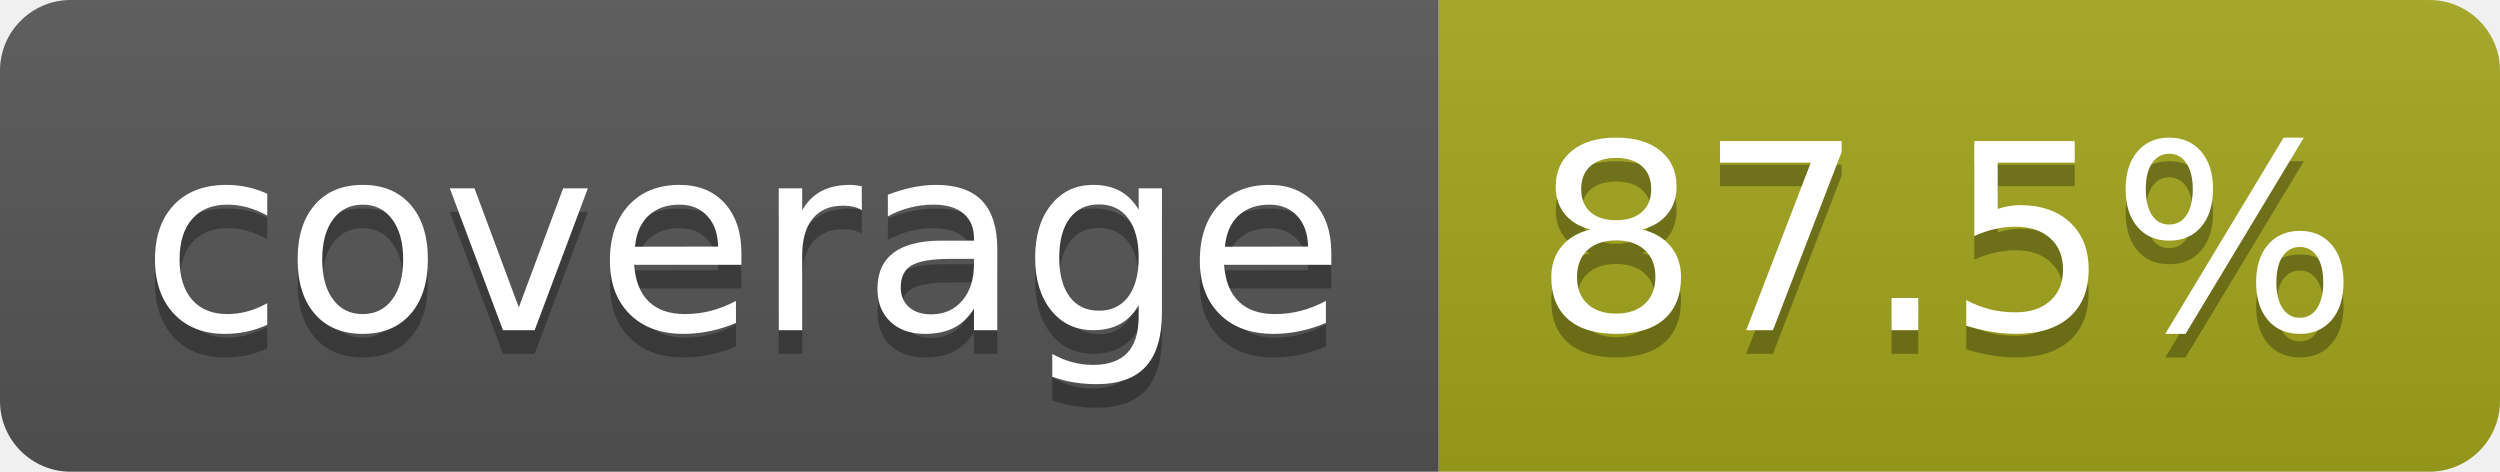
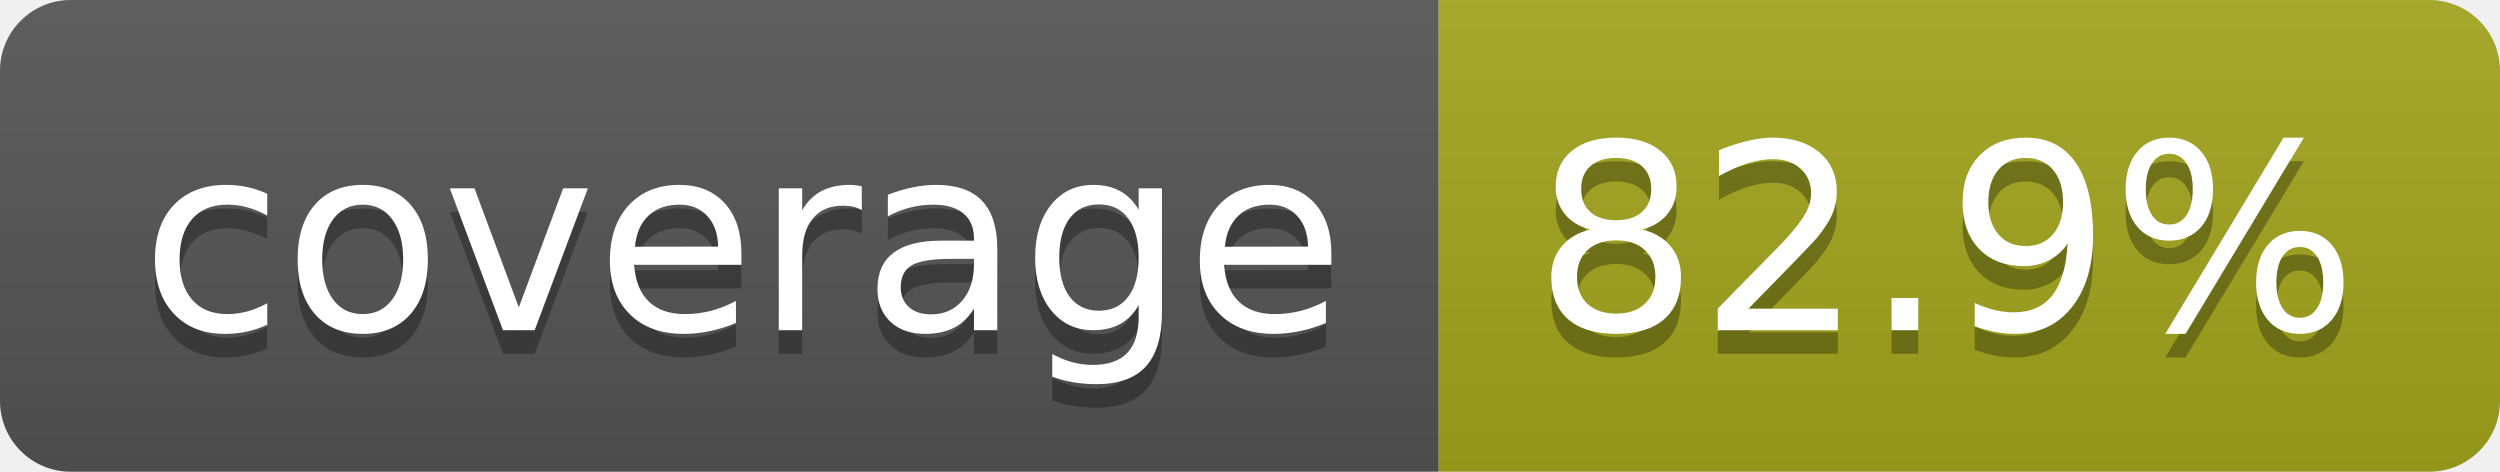
- <svg xmlns="http://www.w3.org/2000/svg" width="106" height="20" role="img" aria-label="coverage: 87.5%">
+ <svg xmlns="http://www.w3.org/2000/svg" width="106" height="20" role="img" aria-label="coverage: 82.9%">
  <linearGradient id="s" x2="0" y2="100%">
    <stop offset="0" stop-color="#bbb" stop-opacity=".1" />
    <stop offset="1" stop-opacity=".1" />
  </linearGradient>
  <clipPath id="r">
    <rect width="106" height="20" rx="3" fill="#fff" />
  </clipPath>
  <g clip-path="url(#r)">
    <rect width="61" height="20" fill="#555" />
    <rect x="61" width="45" height="20" fill="#a4a61d" />
    <rect width="106" height="20" fill="url(#s)" />
  </g>
  <g fill="#fff" text-anchor="middle" font-family="Verdana,Geneva,DejaVu Sans,sans-serif" text-rendering="geometricPrecision" font-size="110">
    <text aria-hidden="true" x="315" y="150" fill="#010101" fill-opacity=".3" transform="scale(.1)" textLength="510">coverage</text>
    <text x="315" y="140" transform="scale(.1)" fill="#fff" textLength="510">coverage</text>
-     <text aria-hidden="true" x="825" y="150" fill="#010101" fill-opacity=".3" transform="scale(.1)" textLength="350">87.5%</text>
-     <text x="825" y="140" transform="scale(.1)" fill="#fff" textLength="350">87.5%</text>
+     <text aria-hidden="true" x="825" y="150" fill="#010101" fill-opacity=".3" transform="scale(.1)" textLength="350">82.9%</text>
+     <text x="825" y="140" transform="scale(.1)" fill="#fff" textLength="350">82.9%</text>
  </g>
</svg>
